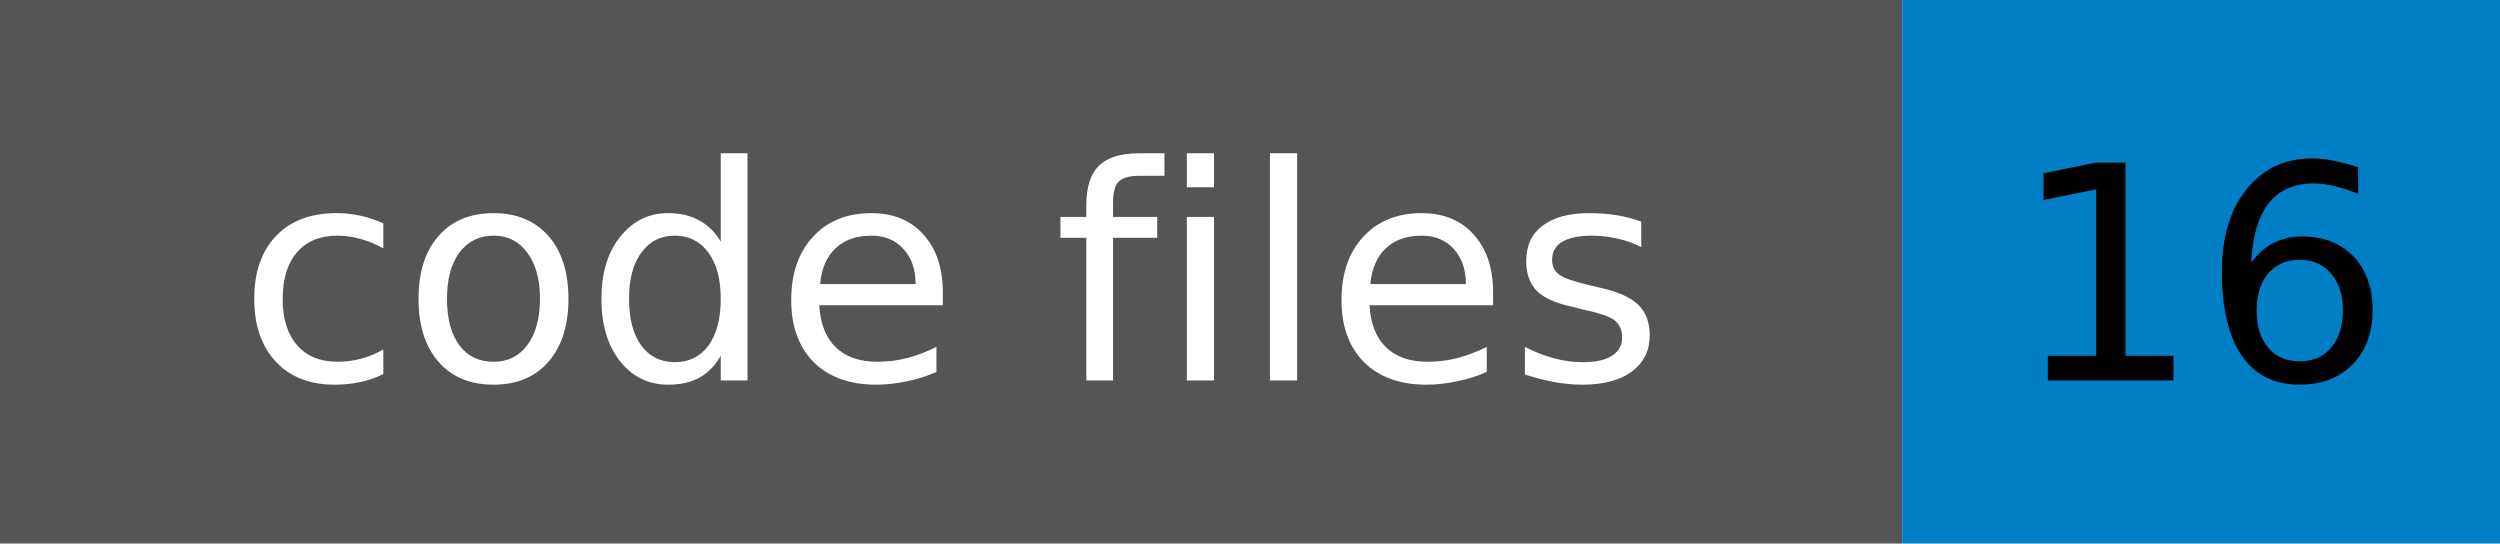
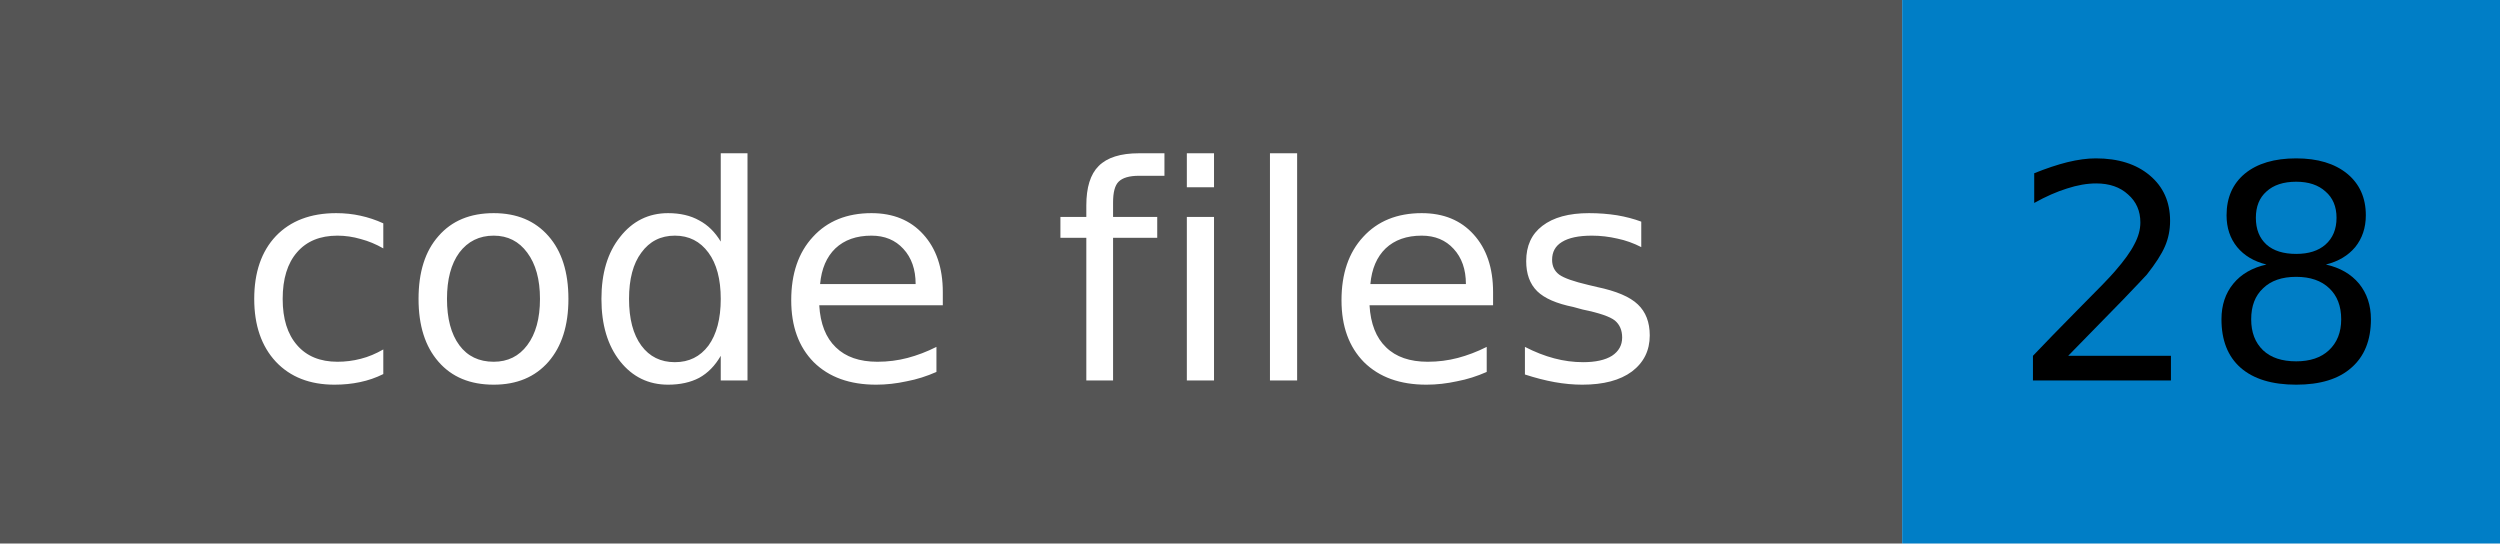
- <svg xmlns="http://www.w3.org/2000/svg" width="92" height="20" role="img" aria-label="code files: 16">
+ <svg xmlns="http://www.w3.org/2000/svg" width="92" height="20" role="img" aria-label="code files: 28">
  <rect width="70" height="20" fill="#555555" />
  <rect x="70" width="22" height="20" fill="#007ec6" />
  <g font-family="Verdana,Geneva,DejaVu Sans,sans-serif" font-size="11" text-anchor="middle">
    <text x="35" y="14" fill="#ffffff">code files</text>
-     <text x="81" y="14" fill="#000000">16</text>
+     <text x="81" y="14" fill="#000000">28</text>
  </g>
</svg>
